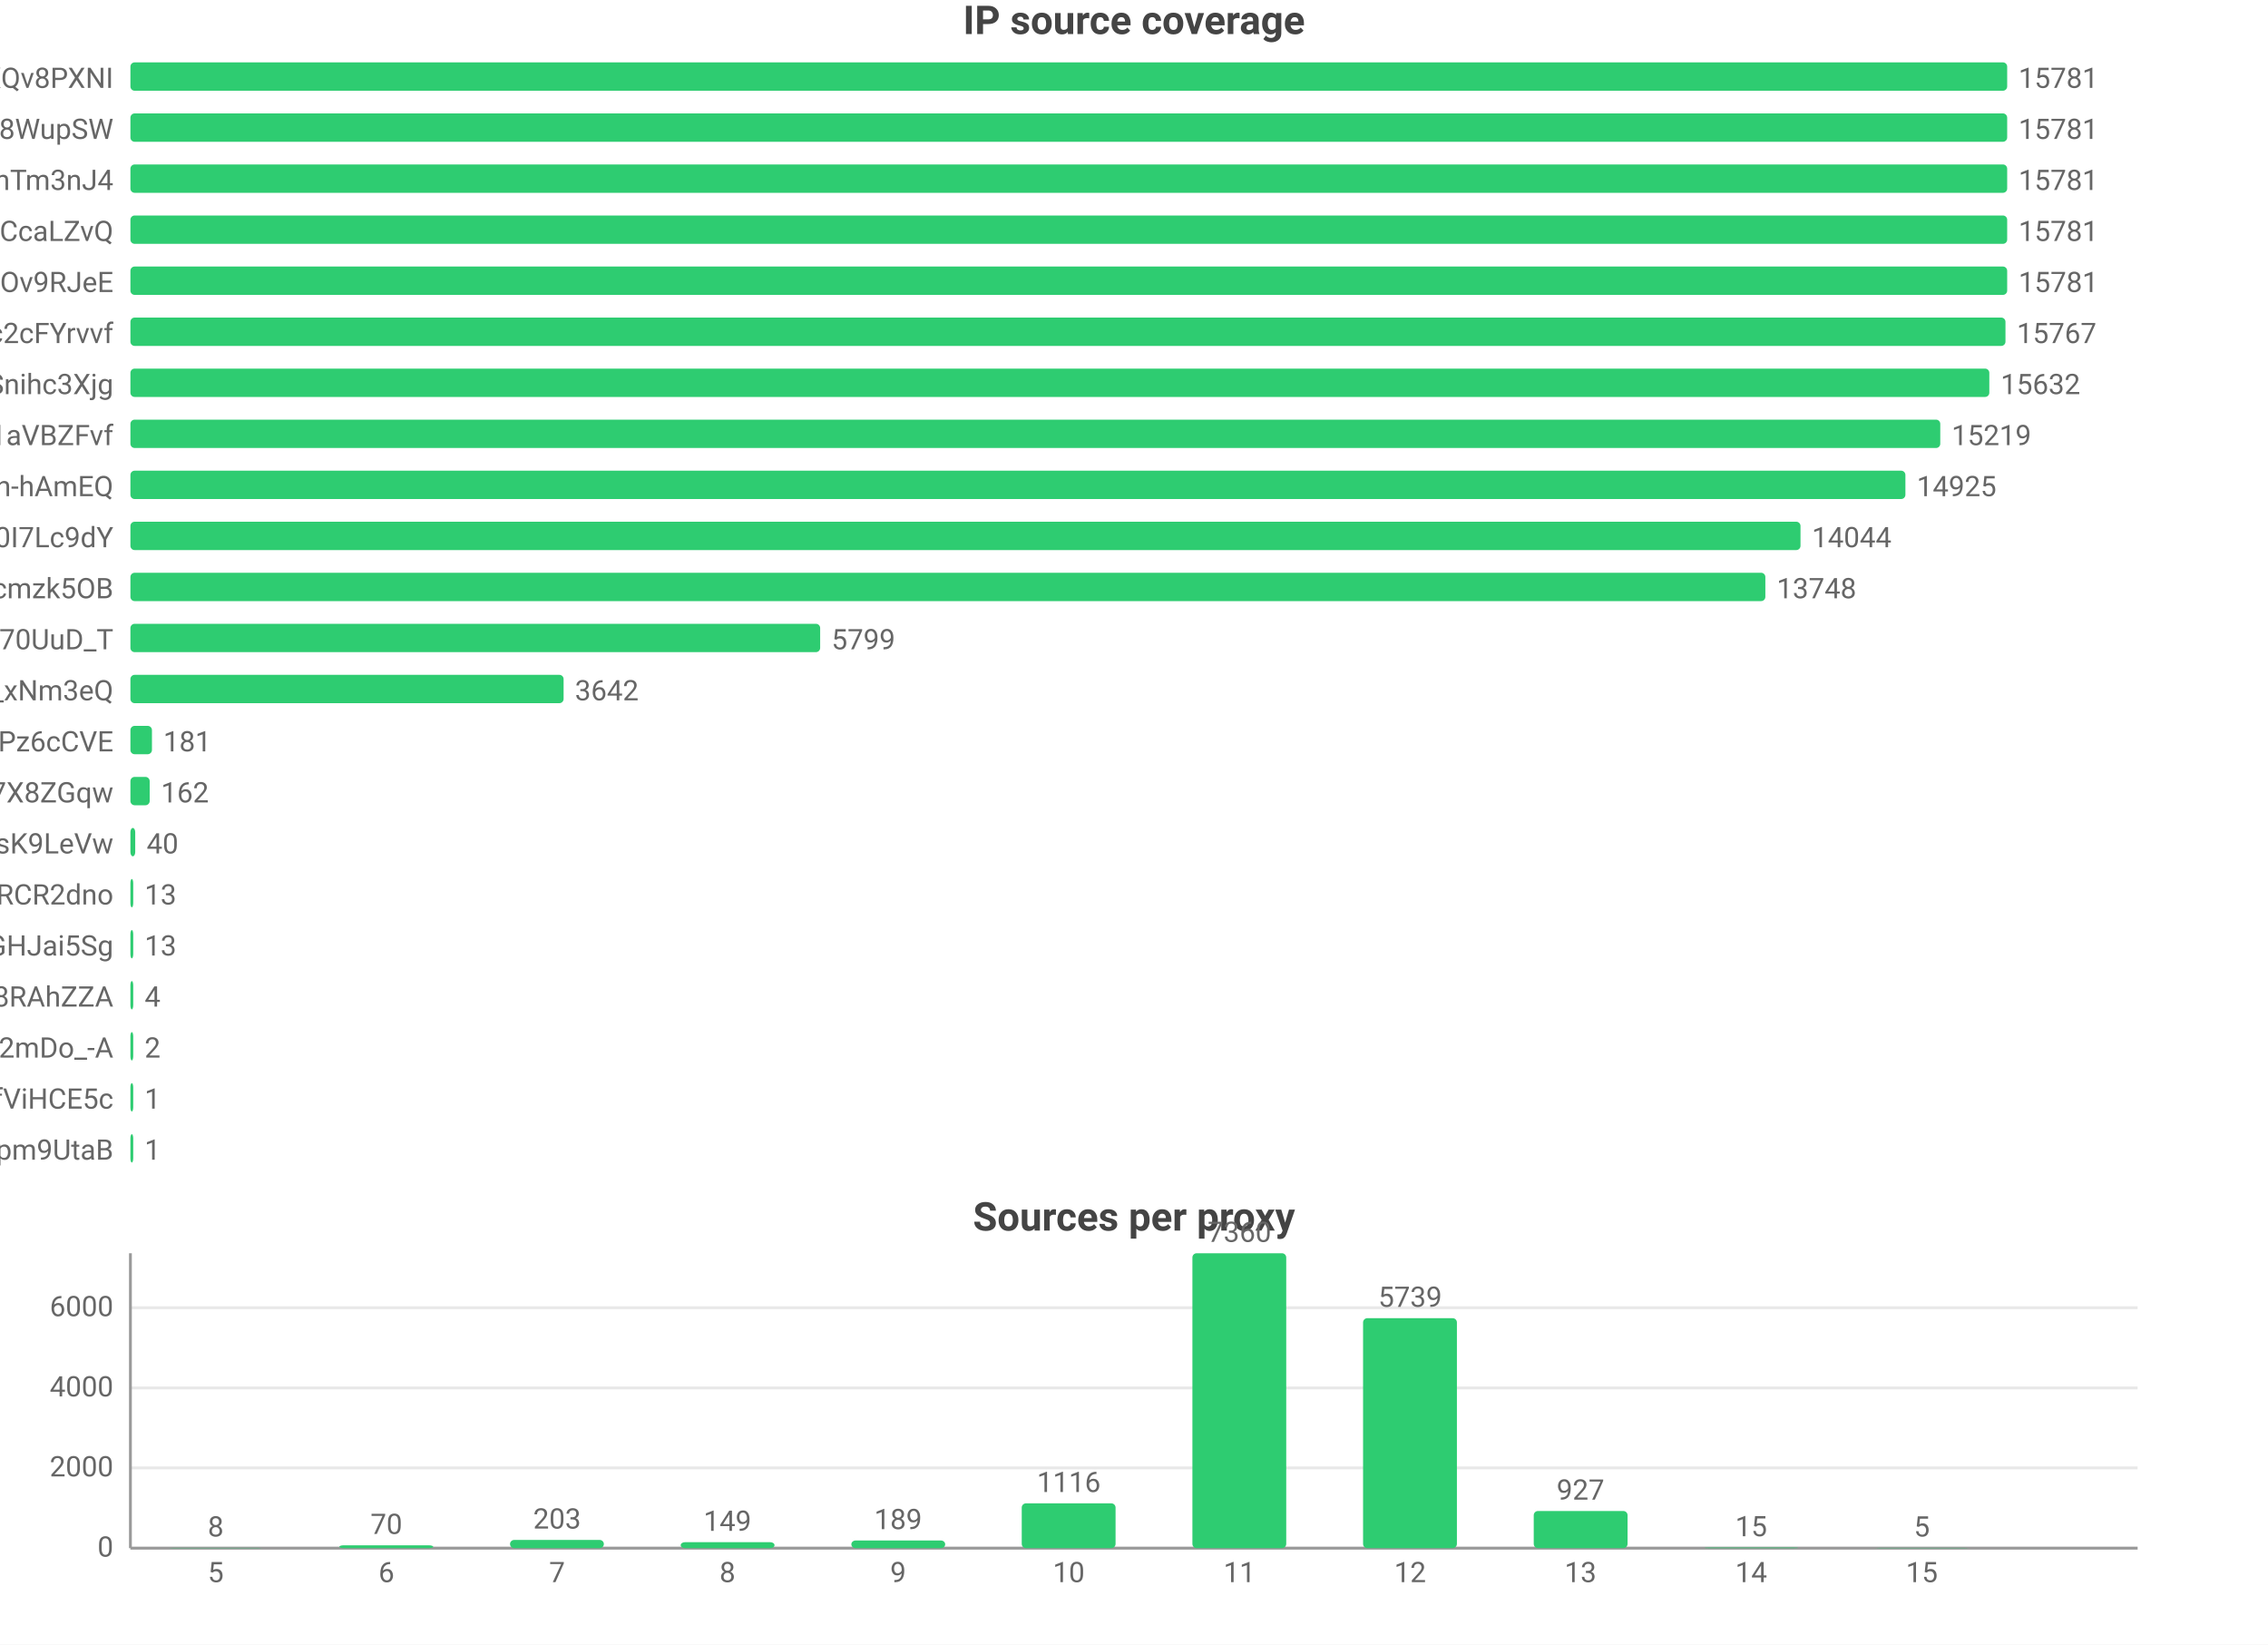
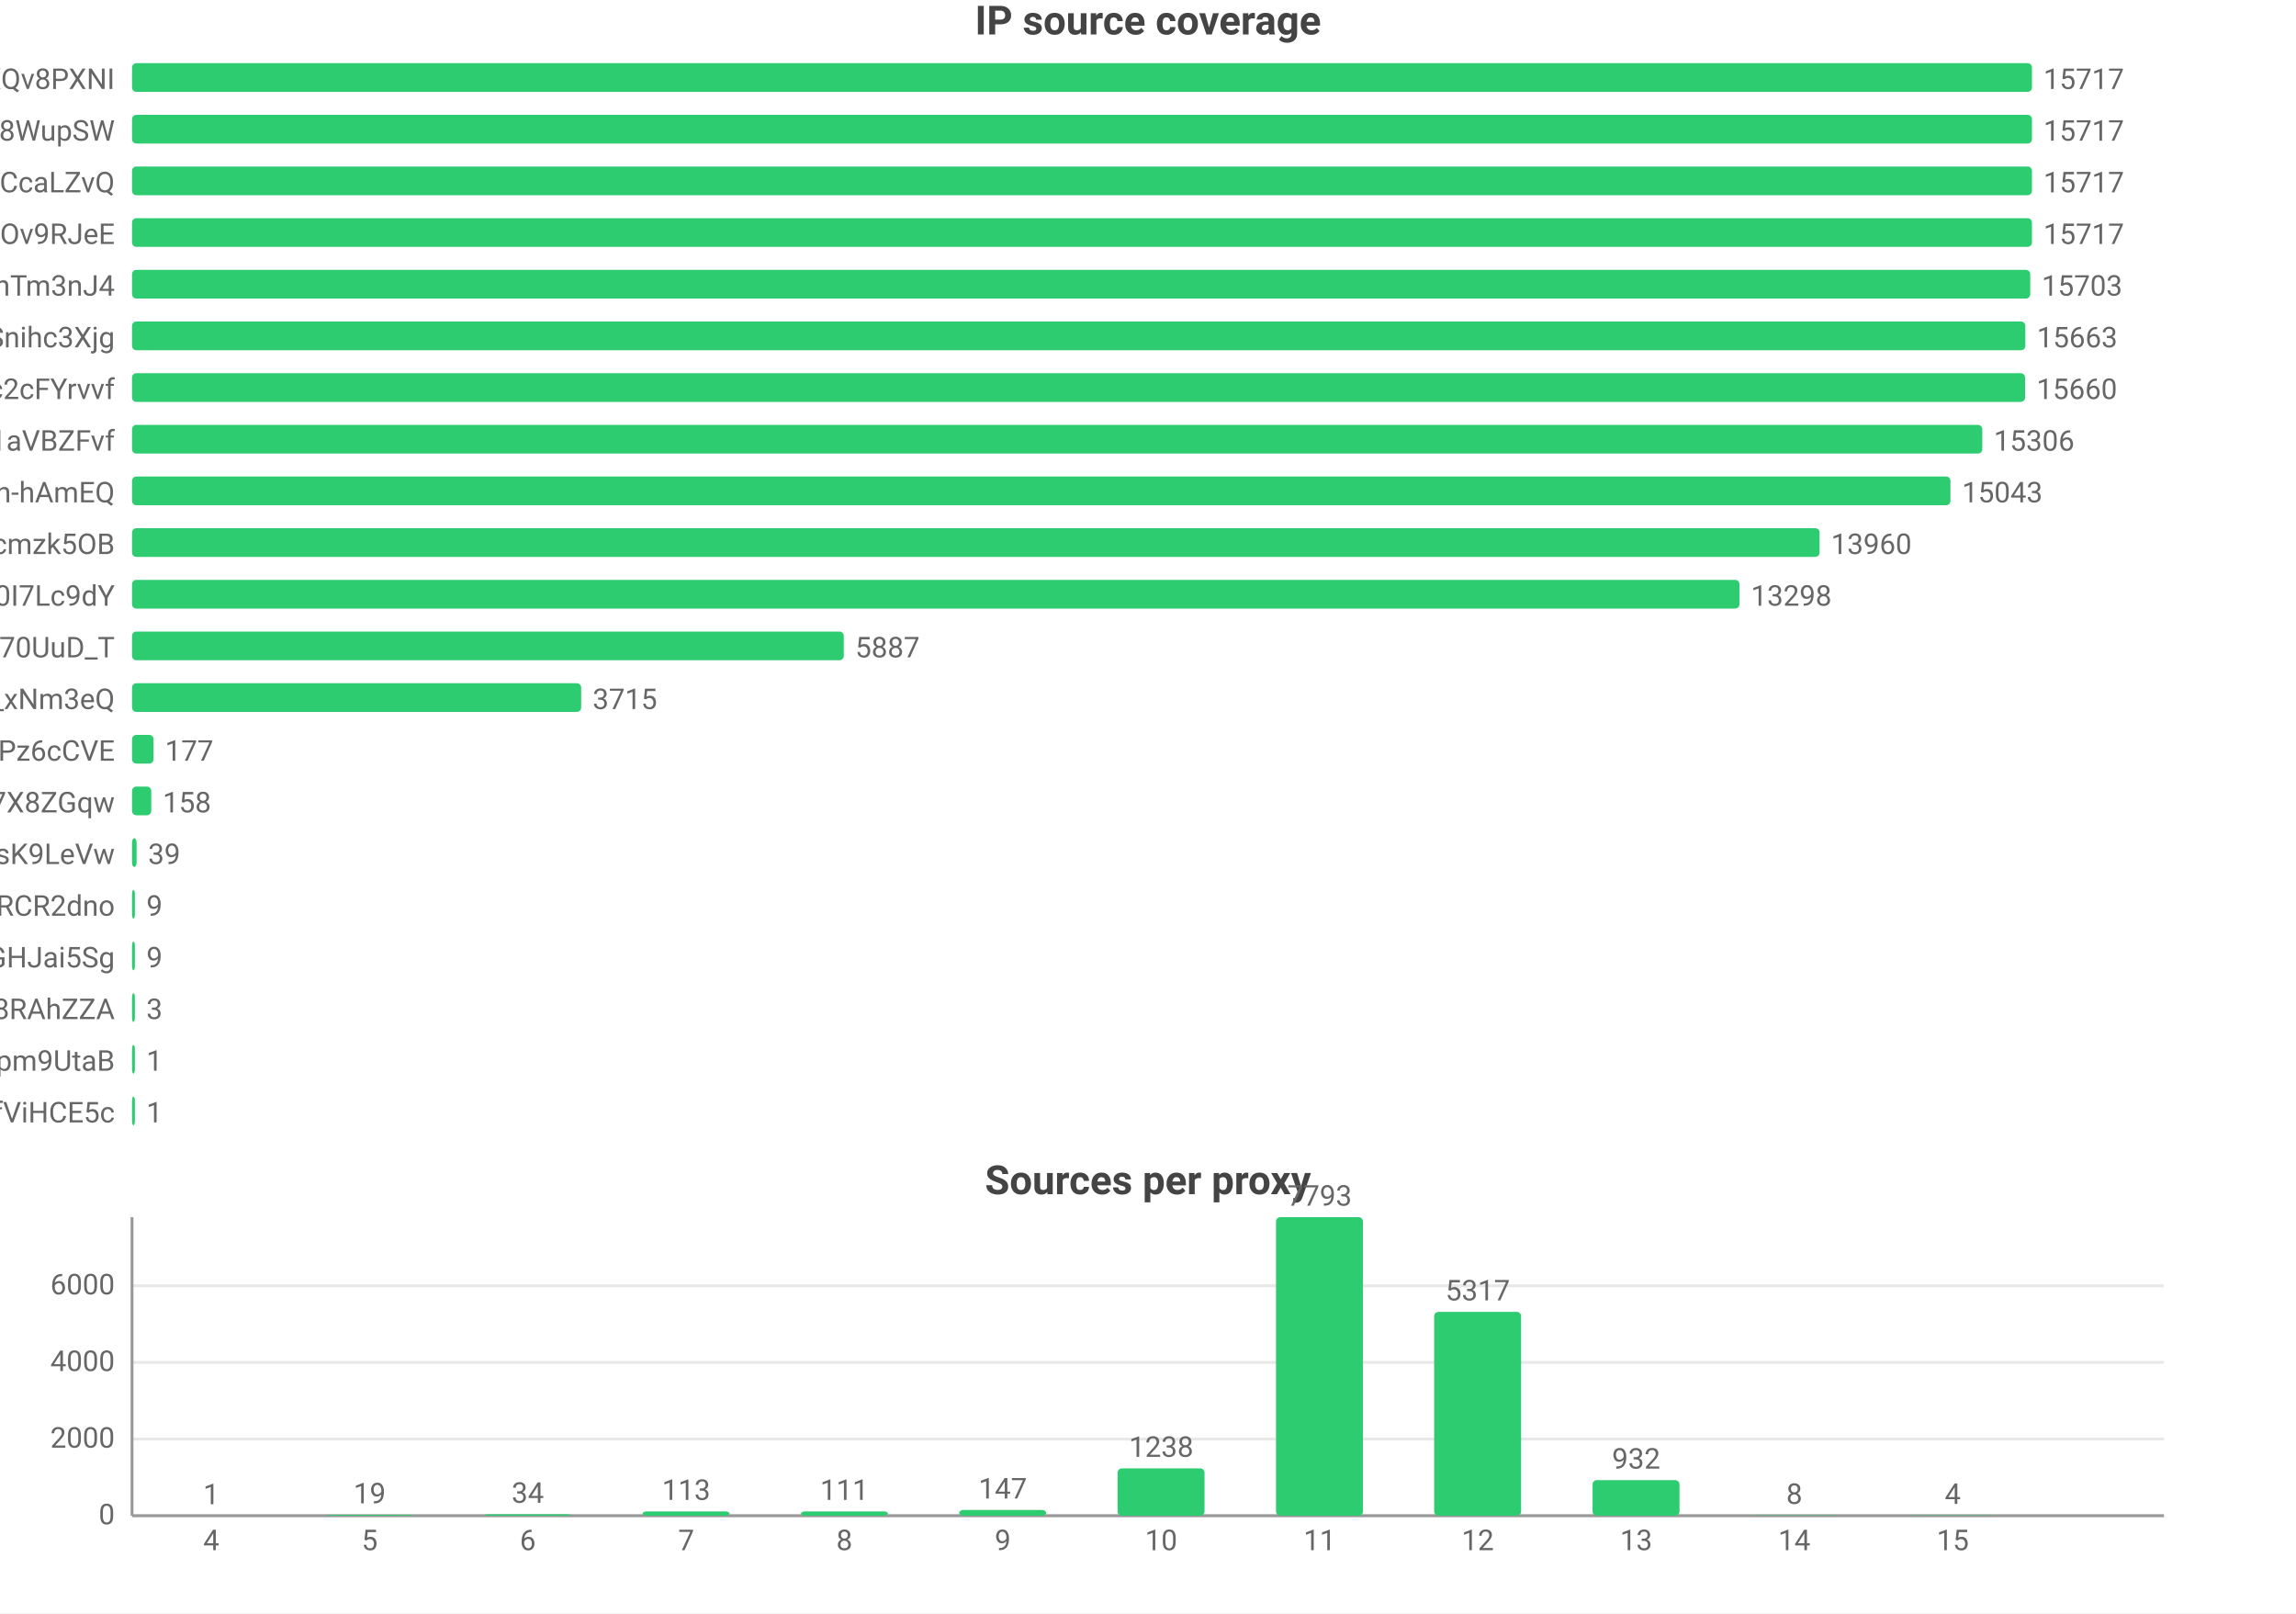
- <svg xmlns="http://www.w3.org/2000/svg" width="800" height="580" viewBox="0 0 800 580">
-   <rect width="800" height="580" fill="#ffffff" />
+ <svg xmlns="http://www.w3.org/2000/svg" width="800" height="562" viewBox="0 0 800 562">
+   <rect width="800" height="562" fill="#ffffff" />
  <style>text{font-family:system-ui,-apple-system,'Segoe UI',Roboto,'PingFang SC','Microsoft YaHei','Noto Sans CJK SC',sans-serif}.g{stroke:#e8e8e8;stroke-width:1}.a{stroke:#999;stroke-width:1}.t{font-size:10px;fill:#666}.m{font-size:10px;text-anchor:middle;fill:#666}.e{font-size:10px;text-anchor:end;fill:#666}.l{font-size:11px;fill:#333}.tt{font-size:14px;font-weight:600;text-anchor:middle;fill:#444}.em{font-size:13px;text-anchor:middle;fill:#999}</style>
  <text class="tt" x="400.0" y="12">IP source coverage</text>
  <text class="e" x="40" y="31">rsrc_YmwQdEYueobUJ7o0R-mXQv8PXNI</text>
  <rect x="46" y="22" width="662" height="10" fill="#2ecc71" rx="1.5" />
-   <text class="t" x="712" y="31">15781</text>
+   <text class="t" x="712" y="31">15717</text>
  <text class="e" x="40" y="49">rsrc_Kf72a5Rnsi5l_-kq8f8WupSW</text>
  <rect x="46" y="40" width="662" height="10" fill="#2ecc71" rx="1.5" />
-   <text class="t" x="712" y="49">15781</text>
-   <text class="e" x="40" y="67">rsrc_8J7Mvr-6DA7BBOtGFT3QhTm3nJ4</text>
+   <text class="t" x="712" y="49">15717</text>
+   <text class="e" x="40" y="67">rsrc_y1f6AcnstjvbsPXVio2CcaLZvQ</text>
  <rect x="46" y="58" width="662" height="10" fill="#2ecc71" rx="1.5" />
-   <text class="t" x="712" y="67">15781</text>
-   <text class="e" x="40" y="85">rsrc_y1f6AcnstjvbsPXVio2CcaLZvQ</text>
+   <text class="t" x="712" y="67">15717</text>
+   <text class="e" x="40" y="85">rsrc_phRkyFPJDKAG-t3D4gC7qC7dOv9RJeE</text>
  <rect x="46" y="76" width="662" height="10" fill="#2ecc71" rx="1.5" />
-   <text class="t" x="712" y="85">15781</text>
-   <text class="e" x="40" y="103">rsrc_phRkyFPJDKAG-t3D4gC7qC7dOv9RJeE</text>
-   <rect x="46" y="94" width="662" height="10" fill="#2ecc71" rx="1.5" />
-   <text class="t" x="712" y="103">15781</text>
-   <text class="e" x="40" y="121">rsrc_N0DphMQvqfO6-stc2cFYrvvf</text>
-   <rect x="46" y="112" width="661.4" height="10" fill="#2ecc71" rx="1.5" />
-   <text class="t" x="711.4" y="121">15767</text>
-   <text class="e" x="40" y="139">rsrc_udXhFfUWqS8V61wbeSoAvSnihc3Xjg</text>
-   <rect x="46" y="130" width="655.7" height="10" fill="#2ecc71" rx="1.5" />
-   <text class="t" x="705.7" y="139">15632</text>
+   <text class="t" x="712" y="85">15717</text>
+   <text class="e" x="40" y="103">rsrc_8J7Mvr-6DA7BBOtGFT3QhTm3nJ4</text>
+   <rect x="46" y="94" width="661.4" height="10" fill="#2ecc71" rx="1.5" />
+   <text class="t" x="711.4" y="103">15703</text>
+   <text class="e" x="40" y="121">rsrc_udXhFfUWqS8V61wbeSoAvSnihc3Xjg</text>
+   <rect x="46" y="112" width="659.7" height="10" fill="#2ecc71" rx="1.5" />
+   <text class="t" x="709.7" y="121">15663</text>
+   <text class="e" x="40" y="139">rsrc_N0DphMQvqfO6-stc2cFYrvvf</text>
+   <rect x="46" y="130" width="659.6" height="10" fill="#2ecc71" rx="1.5" />
+   <text class="t" x="709.6" y="139">15660</text>
  <text class="e" x="40" y="157">rsrc_3UBRP7wwxr0KCZcckKaO1aVBZFvf</text>
-   <rect x="46" y="148" width="638.4" height="10" fill="#2ecc71" rx="1.5" />
-   <text class="t" x="688.4" y="157">15219</text>
+   <rect x="46" y="148" width="644.7" height="10" fill="#2ecc71" rx="1.5" />
+   <text class="t" x="694.7" y="157">15306</text>
  <text class="e" x="40" y="175">rsrc_je3zDruIeQJtGRSh-hAmEQ</text>
-   <rect x="46" y="166" width="626.1" height="10" fill="#2ecc71" rx="1.5" />
-   <text class="t" x="676.1" y="175">14925</text>
-   <text class="e" x="40" y="193">rsrc_zmdkNceYNtNIwTRnkeaDWUF0I7Lc9dY</text>
-   <rect x="46" y="184" width="589.1" height="10" fill="#2ecc71" rx="1.5" />
-   <text class="t" x="639.1" y="193">14044</text>
-   <text class="e" x="40" y="211">rsrc_K-0jAGBqjvCEp0Px6UbuWcmzk5OB</text>
-   <rect x="46" y="202" width="576.7" height="10" fill="#2ecc71" rx="1.5" />
-   <text class="t" x="626.7" y="211">13748</text>
+   <rect x="46" y="166" width="633.6" height="10" fill="#2ecc71" rx="1.5" />
+   <text class="t" x="683.6" y="175">15043</text>
+   <text class="e" x="40" y="193">rsrc_K-0jAGBqjvCEp0Px6UbuWcmzk5OB</text>
+   <rect x="46" y="184" width="588.0" height="10" fill="#2ecc71" rx="1.5" />
+   <text class="t" x="638.0" y="193">13960</text>
+   <text class="e" x="40" y="211">rsrc_zmdkNceYNtNIwTRnkeaDWUF0I7Lc9dY</text>
+   <rect x="46" y="202" width="560.1" height="10" fill="#2ecc71" rx="1.5" />
+   <text class="t" x="610.1" y="211">13298</text>
  <text class="e" x="40" y="229">rsrc_Fe2TH426siPio70UuD_T</text>
-   <rect x="46" y="220" width="243.3" height="10" fill="#2ecc71" rx="1.5" />
-   <text class="t" x="293.3" y="229">5799</text>
+   <rect x="46" y="220" width="248.0" height="10" fill="#2ecc71" rx="1.5" />
+   <text class="t" x="298.0" y="229">5887</text>
  <text class="e" x="40" y="247">rsrc_7HHr05kygIGY1_rUxDn2b0TfO3k_xNm3eQ</text>
-   <rect x="46" y="238" width="152.8" height="10" fill="#2ecc71" rx="1.5" />
-   <text class="t" x="202.8" y="247">3642</text>
+   <rect x="46" y="238" width="156.5" height="10" fill="#2ecc71" rx="1.5" />
+   <text class="t" x="206.5" y="247">3715</text>
  <text class="e" x="40" y="265">rsrc_px-TVSmoFaih-Nh3Pz6cCVE</text>
-   <rect x="46" y="256" width="7.6" height="10" fill="#2ecc71" rx="1.5" />
-   <text class="t" x="57.6" y="265">181</text>
+   <rect x="46" y="256" width="7.5" height="10" fill="#2ecc71" rx="1.5" />
+   <text class="t" x="57.5" y="265">177</text>
  <text class="e" x="40" y="283">rsrc_KOcHY0zSvSXOKReI9zIAibe_1GV7X8ZGqw</text>
-   <rect x="46" y="274" width="6.8" height="10" fill="#2ecc71" rx="1.5" />
-   <text class="t" x="56.8" y="283">162</text>
+   <rect x="46" y="274" width="6.7" height="10" fill="#2ecc71" rx="1.5" />
+   <text class="t" x="56.7" y="283">158</text>
  <text class="e" x="40" y="301">rsrc_y4RErEyr_I92cDIOQHlsK9LeVw</text>
-   <rect x="46" y="292" width="1.7" height="10" fill="#2ecc71" rx="1.5" />
-   <text class="t" x="51.7" y="301">40</text>
+   <rect x="46" y="292" width="1.6" height="10" fill="#2ecc71" rx="1.5" />
+   <text class="t" x="51.6" y="301">39</text>
  <text class="e" x="40" y="319">rsrc_-iwMUWtGMfvvmOs0VPBWChAcwcxiRCR2dno</text>
  <rect x="46" y="310" width="1" height="10" fill="#2ecc71" rx="1.5" />
-   <text class="t" x="51" y="319">13</text>
+   <text class="t" x="51" y="319">9</text>
  <text class="e" x="40" y="337">rsrc_yQvJePm0B6jHzCYC4GdGHJai5Sg</text>
  <rect x="46" y="328" width="1" height="10" fill="#2ecc71" rx="1.5" />
-   <text class="t" x="51" y="337">13</text>
+   <text class="t" x="51" y="337">9</text>
  <text class="e" x="40" y="355">rsrc_fnyhZVmiRBg9CcJyZftoJjG8RAhZZA</text>
  <rect x="46" y="346" width="1" height="10" fill="#2ecc71" rx="1.5" />
-   <text class="t" x="51" y="355">4</text>
-   <text class="e" x="40" y="373">rsrc_YY9vmpvAdBd76NYzbVa2mDo_-A</text>
+   <text class="t" x="51" y="355">3</text>
+   <text class="e" x="40" y="373">rsrc_uNLb6btBEuBr0DIjWEKQHpm9UtaB</text>
  <rect x="46" y="364" width="1" height="10" fill="#2ecc71" rx="1.5" />
-   <text class="t" x="51" y="373">2</text>
+   <text class="t" x="51" y="373">1</text>
  <text class="e" x="40" y="391">rsrc_r5Qm4HD74aEPzYWaXJ5xTDmfViHCE5c</text>
  <rect x="46" y="382" width="1" height="10" fill="#2ecc71" rx="1.5" />
  <text class="t" x="51" y="391">1</text>
-   <text class="e" x="40" y="409">rsrc_uNLb6btBEuBr0DIjWEKQHpm9UtaB</text>
-   <rect x="46" y="400" width="1" height="10" fill="#2ecc71" rx="1.5" />
-   <text class="t" x="51" y="409">1</text>
-   <text class="tt" x="400.0" y="434">Sources per proxy</text>
-   <line class="g" x1="46" y1="546" x2="754" y2="546" />
-   <text class="e" x="40" y="549">0</text>
-   <line class="g" x1="46" y1="517.7" x2="754" y2="517.7" />
-   <text class="e" x="40" y="520.7">2000</text>
-   <line class="g" x1="46" y1="489.5" x2="754" y2="489.5" />
-   <text class="e" x="40" y="492.5">4000</text>
-   <line class="g" x1="46" y1="461.2" x2="754" y2="461.2" />
-   <text class="e" x="40" y="464.2">6000</text>
-   <line class="a" x1="46" y1="442" x2="46" y2="546" />
-   <line class="a" x1="46" y1="546" x2="754" y2="546" />
-   <rect x="59.5" y="545.9" width="33.1" height="0.1" fill="#2ecc71" rx="1.5" />
-   <text class="m" x="76.1" y="541.9">8</text>
-   <text class="m" x="76.1" y="558">5</text>
-   <rect x="119.7" y="545.0" width="33.1" height="1.0" fill="#2ecc71" rx="1.5" />
-   <text class="m" x="136.3" y="541.0">70</text>
-   <text class="m" x="136.3" y="558">6</text>
-   <rect x="179.9" y="543.1" width="33.1" height="2.9" fill="#2ecc71" rx="1.5" />
-   <text class="m" x="196.5" y="539.1">203</text>
-   <text class="m" x="196.5" y="558">7</text>
-   <rect x="240.1" y="543.9" width="33.1" height="2.1" fill="#2ecc71" rx="1.5" />
-   <text class="m" x="256.6" y="539.9">149</text>
-   <text class="m" x="256.6" y="558">8</text>
-   <rect x="300.3" y="543.3" width="33.1" height="2.7" fill="#2ecc71" rx="1.5" />
-   <text class="m" x="316.8" y="539.3">189</text>
-   <text class="m" x="316.8" y="558">9</text>
-   <rect x="360.4" y="530.2" width="33.1" height="15.8" fill="#2ecc71" rx="1.5" />
-   <text class="m" x="377" y="526.2">1116</text>
-   <text class="m" x="377" y="558">10</text>
-   <rect x="420.6" y="442" width="33.1" height="104" fill="#2ecc71" rx="1.5" />
-   <text class="m" x="437.2" y="438">7360</text>
-   <text class="m" x="437.2" y="558">11</text>
-   <rect x="480.8" y="464.9" width="33.1" height="81.1" fill="#2ecc71" rx="1.5" />
-   <text class="m" x="497.4" y="460.9">5739</text>
-   <text class="m" x="497.4" y="558">12</text>
-   <rect x="541.0" y="532.9" width="33.1" height="13.1" fill="#2ecc71" rx="1.5" />
-   <text class="m" x="557.5" y="528.9">927</text>
-   <text class="m" x="557.5" y="558">13</text>
-   <rect x="601.2" y="545.8" width="33.1" height="0.2" fill="#2ecc71" rx="1.5" />
-   <text class="m" x="617.7" y="541.8">15</text>
-   <text class="m" x="617.7" y="558">14</text>
-   <rect x="661.4" y="545.9" width="33.1" height="0.1" fill="#2ecc71" rx="1.5" />
-   <text class="m" x="677.9" y="541.9">5</text>
-   <text class="m" x="677.9" y="558">15</text>
+   <text class="tt" x="400.0" y="416">Sources per proxy</text>
+   <line class="g" x1="46" y1="528" x2="754" y2="528" />
+   <text class="e" x="40" y="531">0</text>
+   <line class="g" x1="46" y1="501.3" x2="754" y2="501.3" />
+   <text class="e" x="40" y="504.3">2000</text>
+   <line class="g" x1="46" y1="474.6" x2="754" y2="474.6" />
+   <text class="e" x="40" y="477.6">4000</text>
+   <line class="g" x1="46" y1="447.9" x2="754" y2="447.9" />
+   <text class="e" x="40" y="450.9">6000</text>
+   <line class="a" x1="46" y1="424" x2="46" y2="528" />
+   <line class="a" x1="46" y1="528" x2="754" y2="528" />
+   <rect x="58.4" y="528.0" width="30.3" height="0.0" fill="#2ecc71" rx="1.5" />
+   <text class="m" x="73.6" y="524.0">1</text>
+   <text class="m" x="73.6" y="540">4</text>
+   <rect x="113.6" y="527.7" width="30.3" height="0.3" fill="#2ecc71" rx="1.5" />
+   <text class="m" x="128.8" y="523.7">19</text>
+   <text class="m" x="128.8" y="540">5</text>
+   <rect x="168.7" y="527.5" width="30.3" height="0.5" fill="#2ecc71" rx="1.5" />
+   <text class="m" x="183.9" y="523.5">34</text>
+   <text class="m" x="183.9" y="540">6</text>
+   <rect x="223.9" y="526.5" width="30.3" height="1.5" fill="#2ecc71" rx="1.5" />
+   <text class="m" x="239.1" y="522.5">113</text>
+   <text class="m" x="239.1" y="540">7</text>
+   <rect x="279.1" y="526.5" width="30.3" height="1.5" fill="#2ecc71" rx="1.5" />
+   <text class="m" x="294.2" y="522.5">111</text>
+   <text class="m" x="294.2" y="540">8</text>
+   <rect x="334.2" y="526.0" width="30.3" height="2.0" fill="#2ecc71" rx="1.5" />
+   <text class="m" x="349.4" y="522.0">147</text>
+   <text class="m" x="349.4" y="540">9</text>
+   <rect x="389.4" y="511.5" width="30.3" height="16.5" fill="#2ecc71" rx="1.5" />
+   <text class="m" x="404.6" y="507.5">1238</text>
+   <text class="m" x="404.6" y="540">10</text>
+   <rect x="444.6" y="424" width="30.3" height="104" fill="#2ecc71" rx="1.5" />
+   <text class="m" x="459.8" y="420">7793</text>
+   <text class="m" x="459.8" y="540">11</text>
+   <rect x="499.7" y="457.0" width="30.3" height="71.0" fill="#2ecc71" rx="1.5" />
+   <text class="m" x="514.9" y="453.0">5317</text>
+   <text class="m" x="514.9" y="540">12</text>
+   <rect x="554.9" y="515.6" width="30.3" height="12.4" fill="#2ecc71" rx="1.5" />
+   <text class="m" x="570.1" y="511.6">932</text>
+   <text class="m" x="570.1" y="540">13</text>
+   <rect x="610.1" y="527.9" width="30.3" height="0.1" fill="#2ecc71" rx="1.5" />
+   <text class="m" x="625.2" y="523.9">8</text>
+   <text class="m" x="625.2" y="540">14</text>
+   <rect x="665.2" y="527.9" width="30.3" height="0.1" fill="#2ecc71" rx="1.5" />
+   <text class="m" x="680.4" y="523.9">4</text>
+   <text class="m" x="680.4" y="540">15</text>
</svg>
